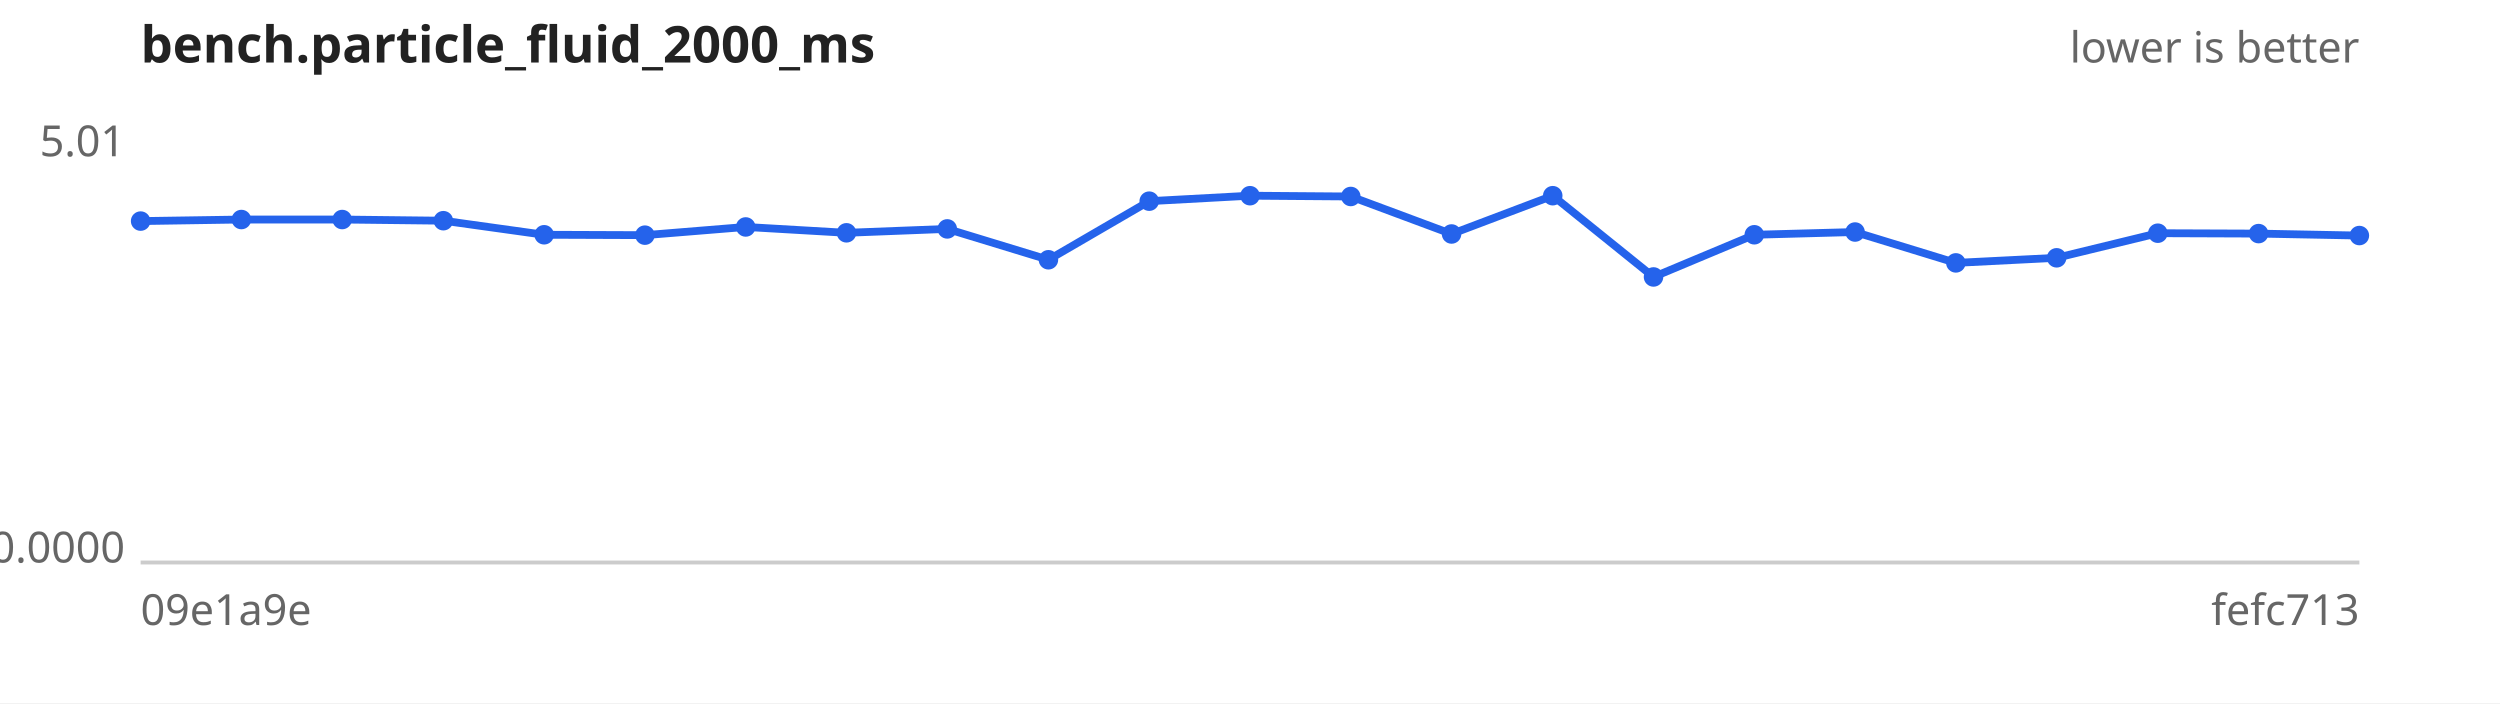
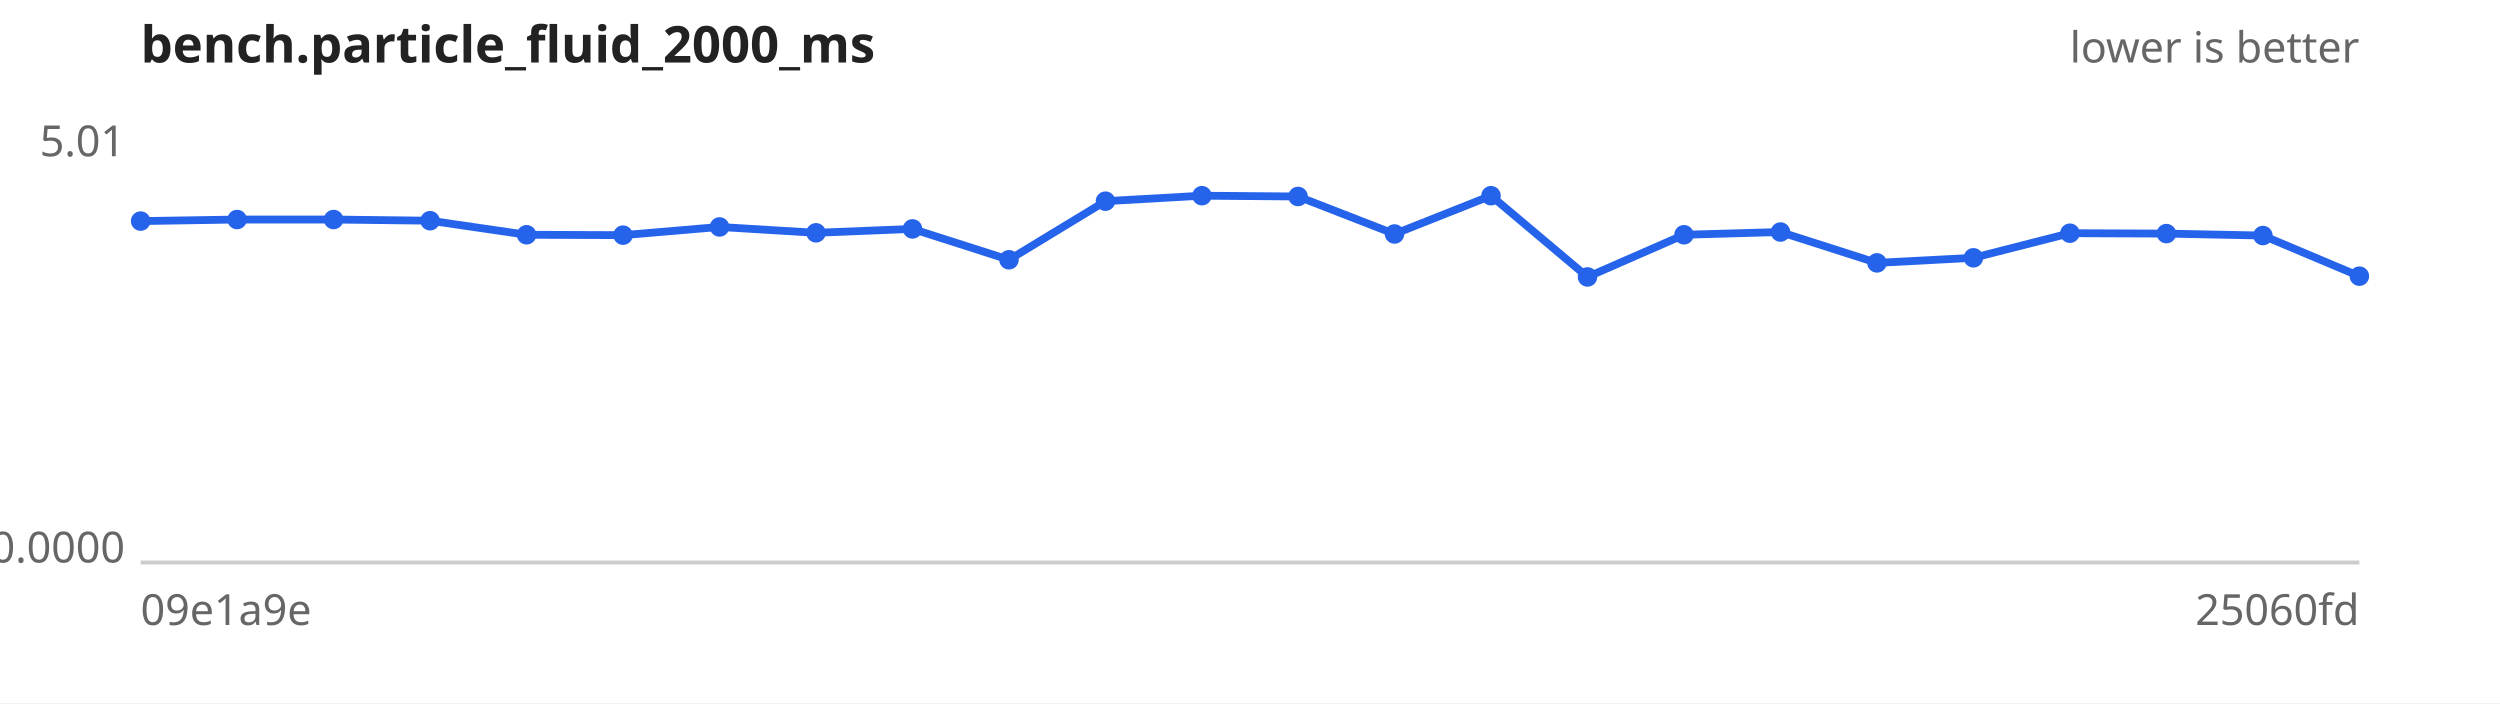
<svg xmlns="http://www.w3.org/2000/svg" width="640" height="180" viewBox="0 0 640 180" font-family="sans-serif" font-size="11">
  <rect width="640" height="180" fill="#ffffff" />
  <text x="36" y="16" font-size="13" font-weight="bold" fill="#222">bench.particle_fluid_2000_ms</text>
  <text x="604" y="16" text-anchor="end" fill="#666">lower is better</text>
  <line x1="36" y1="144" x2="604" y2="144" stroke="#ccc" />
  <text x="32" y="40.0" text-anchor="end" fill="#666">5.01</text>
  <text x="32" y="144.0" text-anchor="end" fill="#666">0.0000</text>
  <text x="36" y="160" fill="#666">09e1a9e</text>
-   <text x="604" y="160" text-anchor="end" fill="#666">fefc713</text>
-   <path d="M36.0,56.6 L61.8,56.2 L87.6,56.2 L113.5,56.5 L139.3,60.1 L165.1,60.2 L190.9,58.1 L216.7,59.6 L242.5,58.6 L268.4,66.5 L294.2,51.5 L320.0,50.1 L345.8,50.3 L371.6,59.9 L397.5,50.1 L423.3,70.9 L449.1,60.1 L474.9,59.4 L500.7,67.3 L526.5,66.0 L552.4,59.7 L578.2,59.8 L604.0,60.3" fill="none" stroke="#2563eb" stroke-width="2" />
+   <text x="604" y="160" text-anchor="end" fill="#666">25060fd</text>
+   <path d="M36.0,56.6 L60.7,56.2 L85.4,56.2 L110.1,56.5 L134.8,60.1 L159.5,60.2 L184.2,58.1 L208.9,59.6 L233.6,58.6 L258.3,66.5 L283.0,51.5 L307.7,50.1 L332.3,50.3 L357.0,59.9 L381.7,50.1 L406.4,70.9 L431.1,60.1 L455.8,59.4 L480.5,67.3 L505.2,66.0 L529.9,59.7 L554.6,59.8 L579.3,60.3 L604.0,70.7" fill="none" stroke="#2563eb" stroke-width="2" />
  <g fill="#2563eb">
    <circle cx="36.0" cy="56.6" r="2.5" />
-     <circle cx="61.8" cy="56.2" r="2.5" />
-     <circle cx="87.6" cy="56.2" r="2.5" />
-     <circle cx="113.5" cy="56.5" r="2.5" />
-     <circle cx="139.3" cy="60.1" r="2.5" />
-     <circle cx="165.1" cy="60.2" r="2.5" />
-     <circle cx="190.9" cy="58.1" r="2.5" />
-     <circle cx="216.7" cy="59.6" r="2.5" />
-     <circle cx="242.5" cy="58.6" r="2.5" />
-     <circle cx="268.4" cy="66.5" r="2.5" />
-     <circle cx="294.2" cy="51.5" r="2.5" />
-     <circle cx="320.0" cy="50.1" r="2.5" />
-     <circle cx="345.8" cy="50.3" r="2.5" />
-     <circle cx="371.6" cy="59.9" r="2.5" />
-     <circle cx="397.5" cy="50.1" r="2.5" />
-     <circle cx="423.3" cy="70.9" r="2.5" />
-     <circle cx="449.1" cy="60.1" r="2.5" />
-     <circle cx="474.9" cy="59.4" r="2.5" />
-     <circle cx="500.7" cy="67.3" r="2.5" />
-     <circle cx="526.5" cy="66.0" r="2.5" />
-     <circle cx="552.4" cy="59.7" r="2.5" />
-     <circle cx="578.2" cy="59.8" r="2.5" />
-     <circle cx="604.0" cy="60.3" r="2.5" />
+     <circle cx="60.7" cy="56.2" r="2.5" />
+     <circle cx="85.4" cy="56.2" r="2.5" />
+     <circle cx="110.1" cy="56.5" r="2.5" />
+     <circle cx="134.8" cy="60.1" r="2.5" />
+     <circle cx="159.5" cy="60.2" r="2.5" />
+     <circle cx="184.2" cy="58.1" r="2.5" />
+     <circle cx="208.9" cy="59.6" r="2.5" />
+     <circle cx="233.6" cy="58.6" r="2.5" />
+     <circle cx="258.3" cy="66.5" r="2.5" />
+     <circle cx="283.0" cy="51.5" r="2.5" />
+     <circle cx="307.7" cy="50.1" r="2.5" />
+     <circle cx="332.3" cy="50.3" r="2.5" />
+     <circle cx="357.0" cy="59.9" r="2.5" />
+     <circle cx="381.7" cy="50.1" r="2.5" />
+     <circle cx="406.4" cy="70.9" r="2.5" />
+     <circle cx="431.1" cy="60.1" r="2.5" />
+     <circle cx="455.8" cy="59.4" r="2.5" />
+     <circle cx="480.5" cy="67.3" r="2.5" />
+     <circle cx="505.2" cy="66.0" r="2.5" />
+     <circle cx="529.9" cy="59.7" r="2.5" />
+     <circle cx="554.6" cy="59.8" r="2.5" />
+     <circle cx="579.3" cy="60.3" r="2.5" />
+     <circle cx="604.0" cy="70.7" r="2.5" />
  </g>
</svg>
